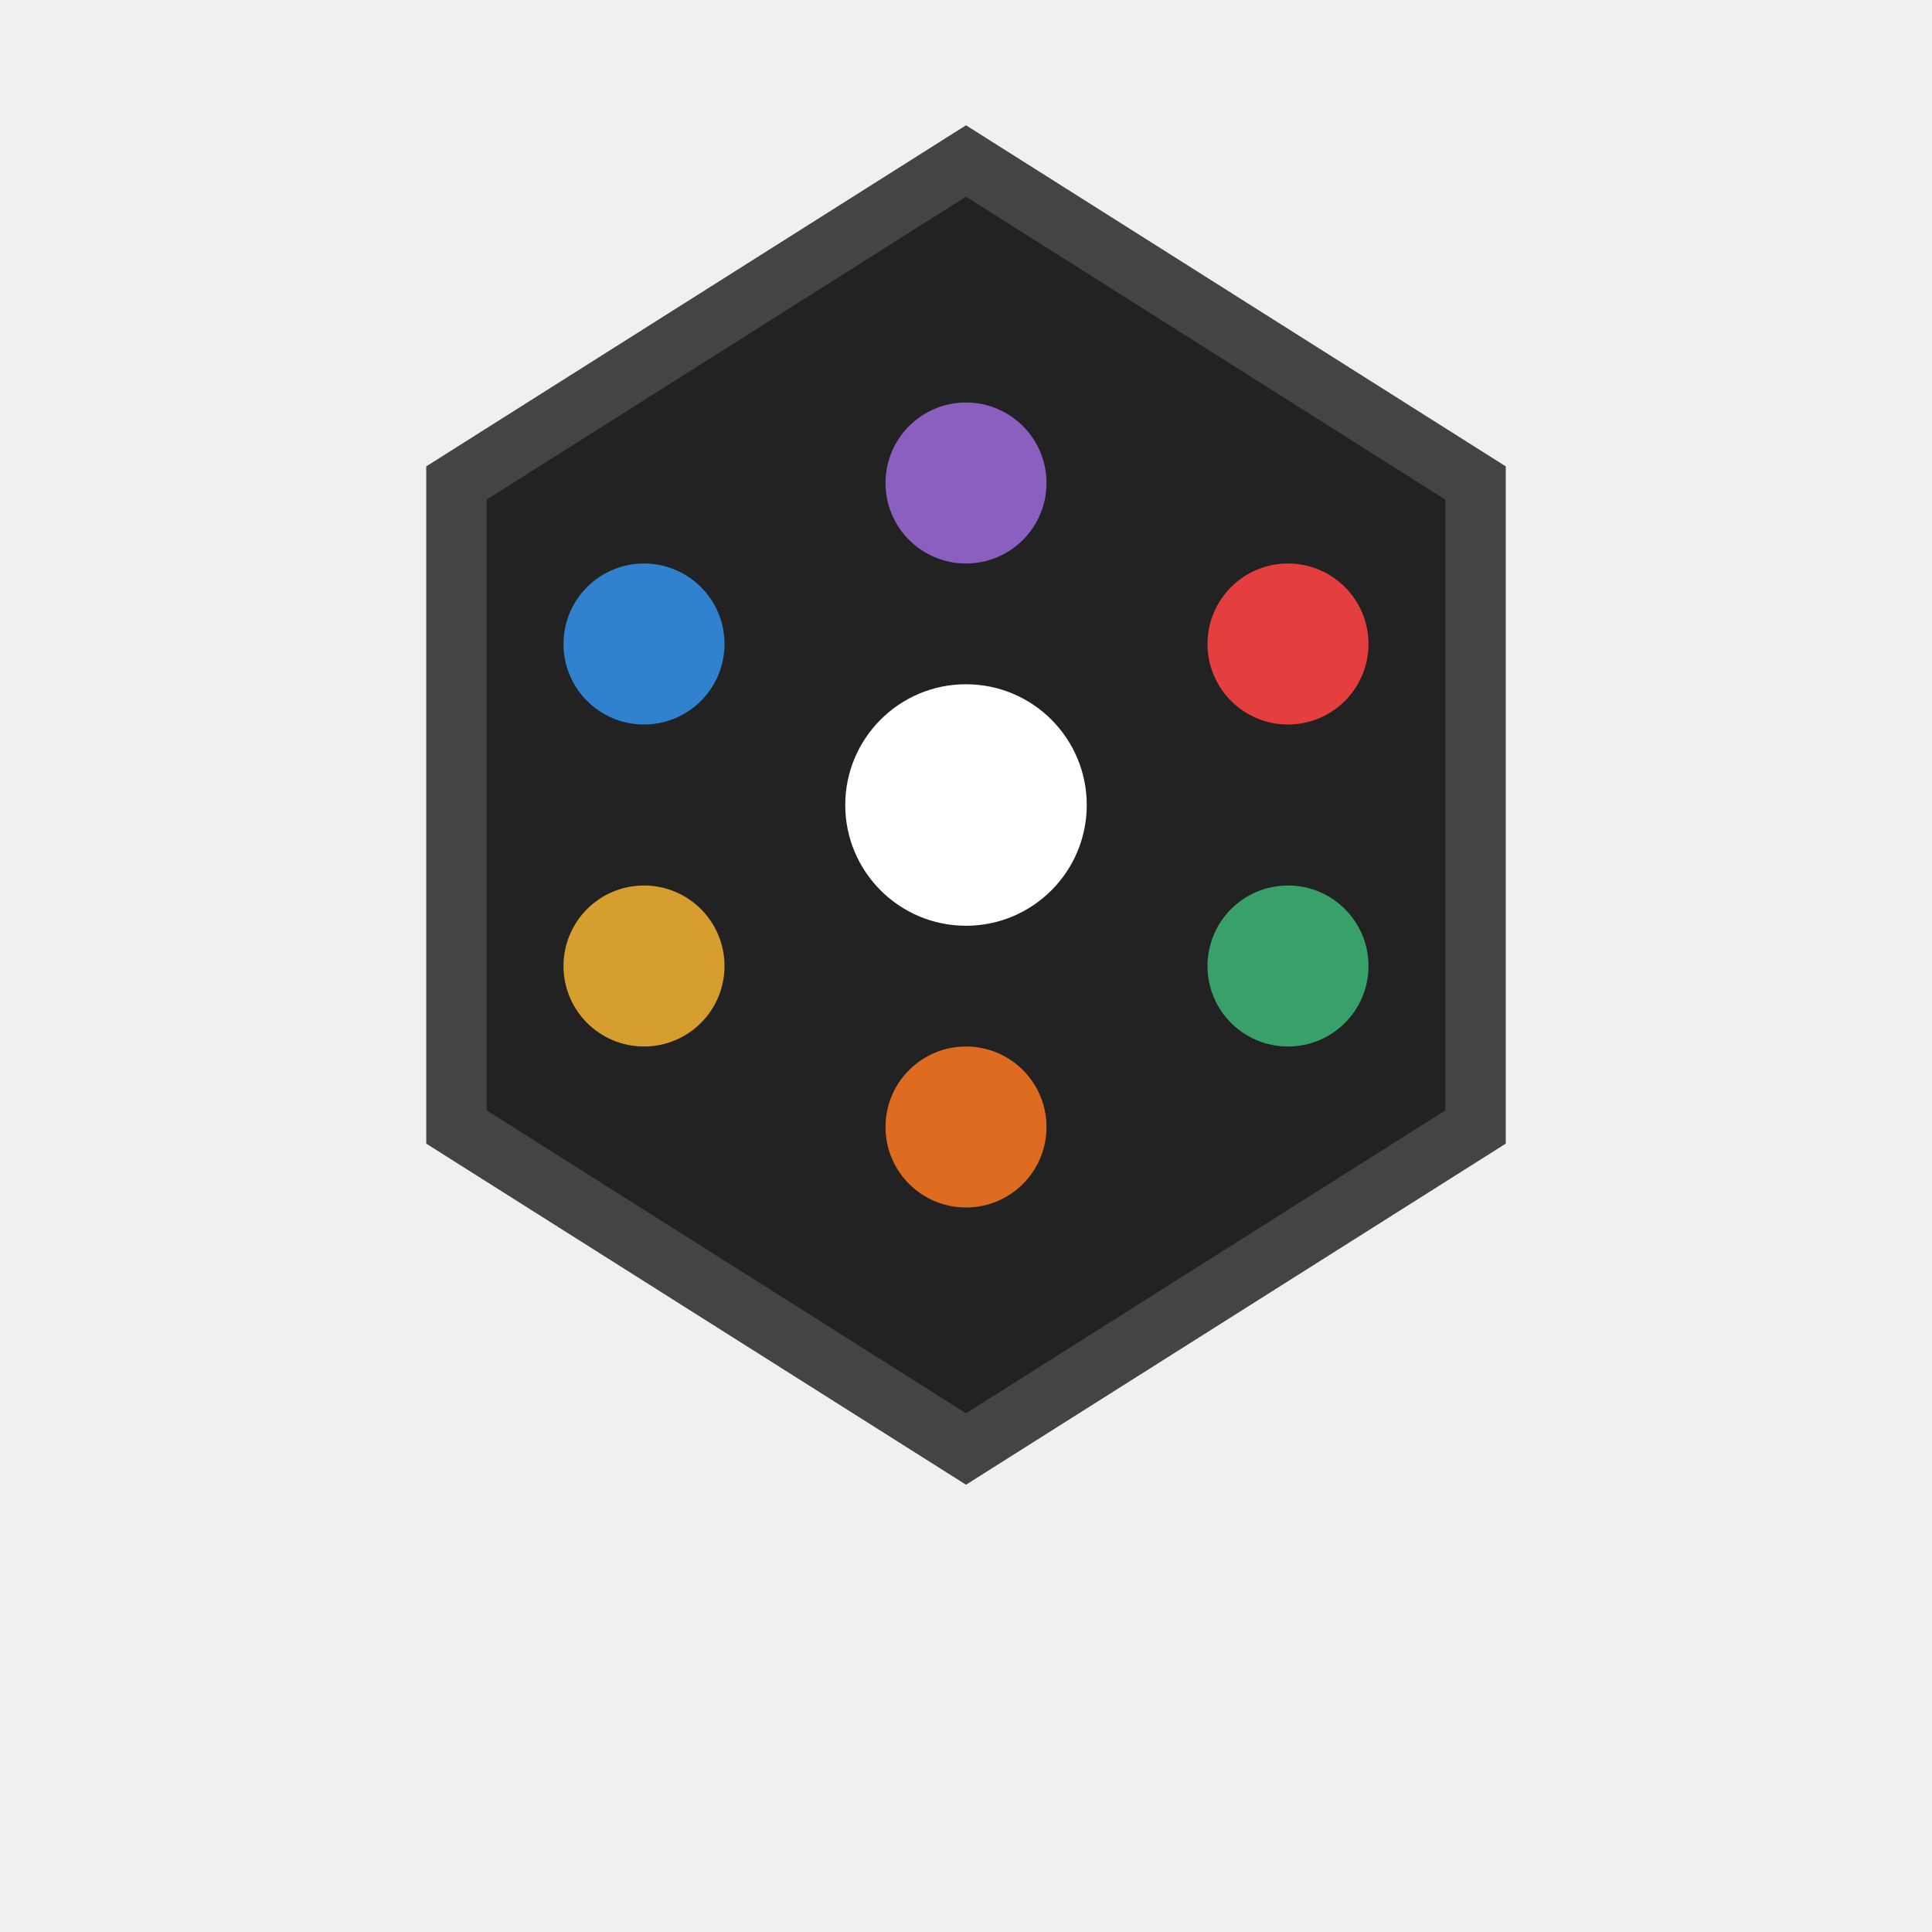
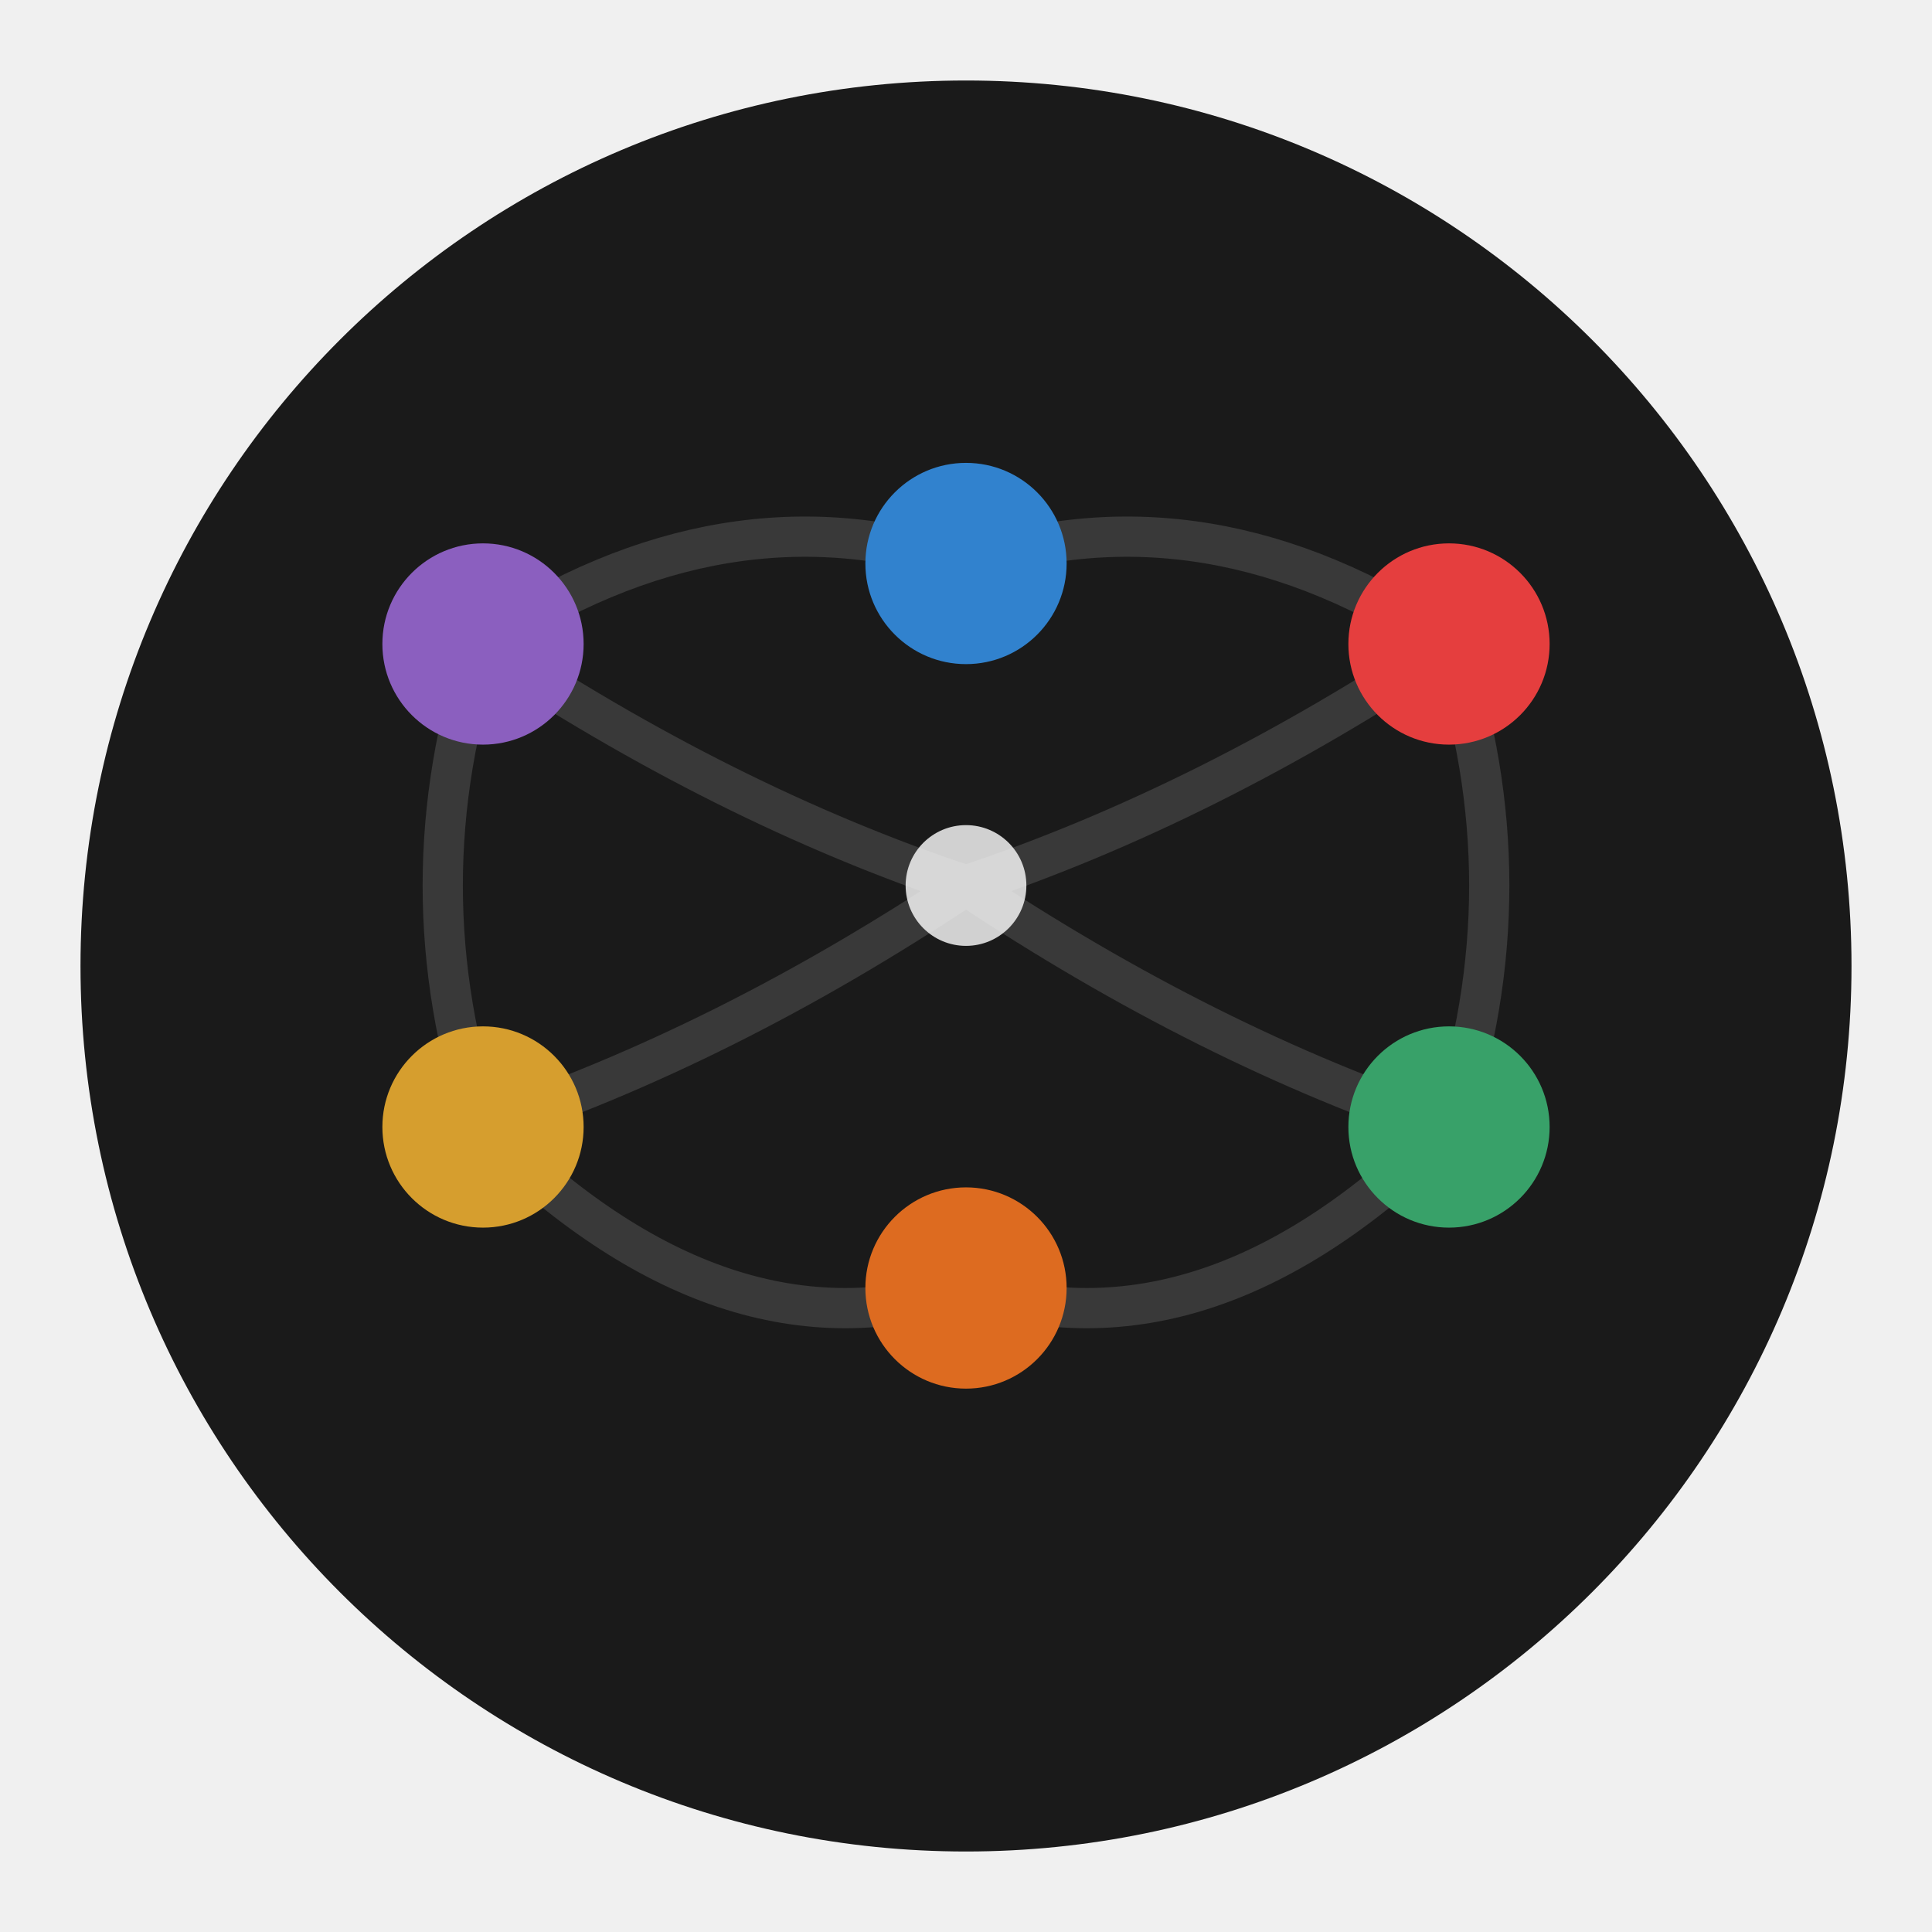
<svg xmlns="http://www.w3.org/2000/svg" viewBox="0 0 48 48">
-   <path d="M24 4L36.66 12V28L24 36L11.34 28V12L24 4Z" fill="#222222" stroke="#444444" stroke-width="1.5" />
-   <circle cx="24" cy="12" r="2" fill="#8B5FBF" />
-   <circle cx="32" cy="16" r="2" fill="#E53E3E" />
-   <circle cx="32" cy="24" r="2" fill="#38A169" />
-   <circle cx="24" cy="28" r="2" fill="#DD6B20" />
-   <circle cx="16" cy="24" r="2" fill="#D69E2E" />
-   <circle cx="16" cy="16" r="2" fill="#3182CE" />
-   <circle cx="24" cy="20" r="3" fill="white" />
+   <circle cx="24" cy="24" r="22" fill="#1a1a1a" stroke="none" />
+   <g stroke="#666666" stroke-width="1" opacity="0.4" stroke-linecap="round" fill="none">
+     <path d="M12 16 Q18 12, 24 14" />
+     <path d="M24 14 Q30 12, 36 16" />
+     <path d="M36 16 Q38 22, 36 28" />
+     <path d="M36 28 Q30 34, 24 32" />
+     <path d="M24 32 Q18 34, 12 28" />
+     <path d="M12 28 Q10 22, 12 16" />
+     <path d="M12 16 Q18 20, 24 22" />
+     <path d="M36 16 Q30 20, 24 22" />
+     <path d="M24 22 Q30 26, 36 28" />
+     <path d="M24 22 Q18 26, 12 28" />
+   </g>
+   <circle cx="12" cy="16" r="2.5" fill="#8B5FBF" />
+   <circle cx="36" cy="16" r="2.5" fill="#E53E3E" />
+   <circle cx="36" cy="28" r="2.5" fill="#38A169" />
+   <circle cx="24" cy="32" r="2.5" fill="#DD6B20" />
+   <circle cx="12" cy="28" r="2.5" fill="#D69E2E" />
+   <circle cx="24" cy="14" r="2.5" fill="#3182CE" />
+   <circle cx="24" cy="22" r="1.5" fill="#ffffff" opacity="0.8" />
</svg>
